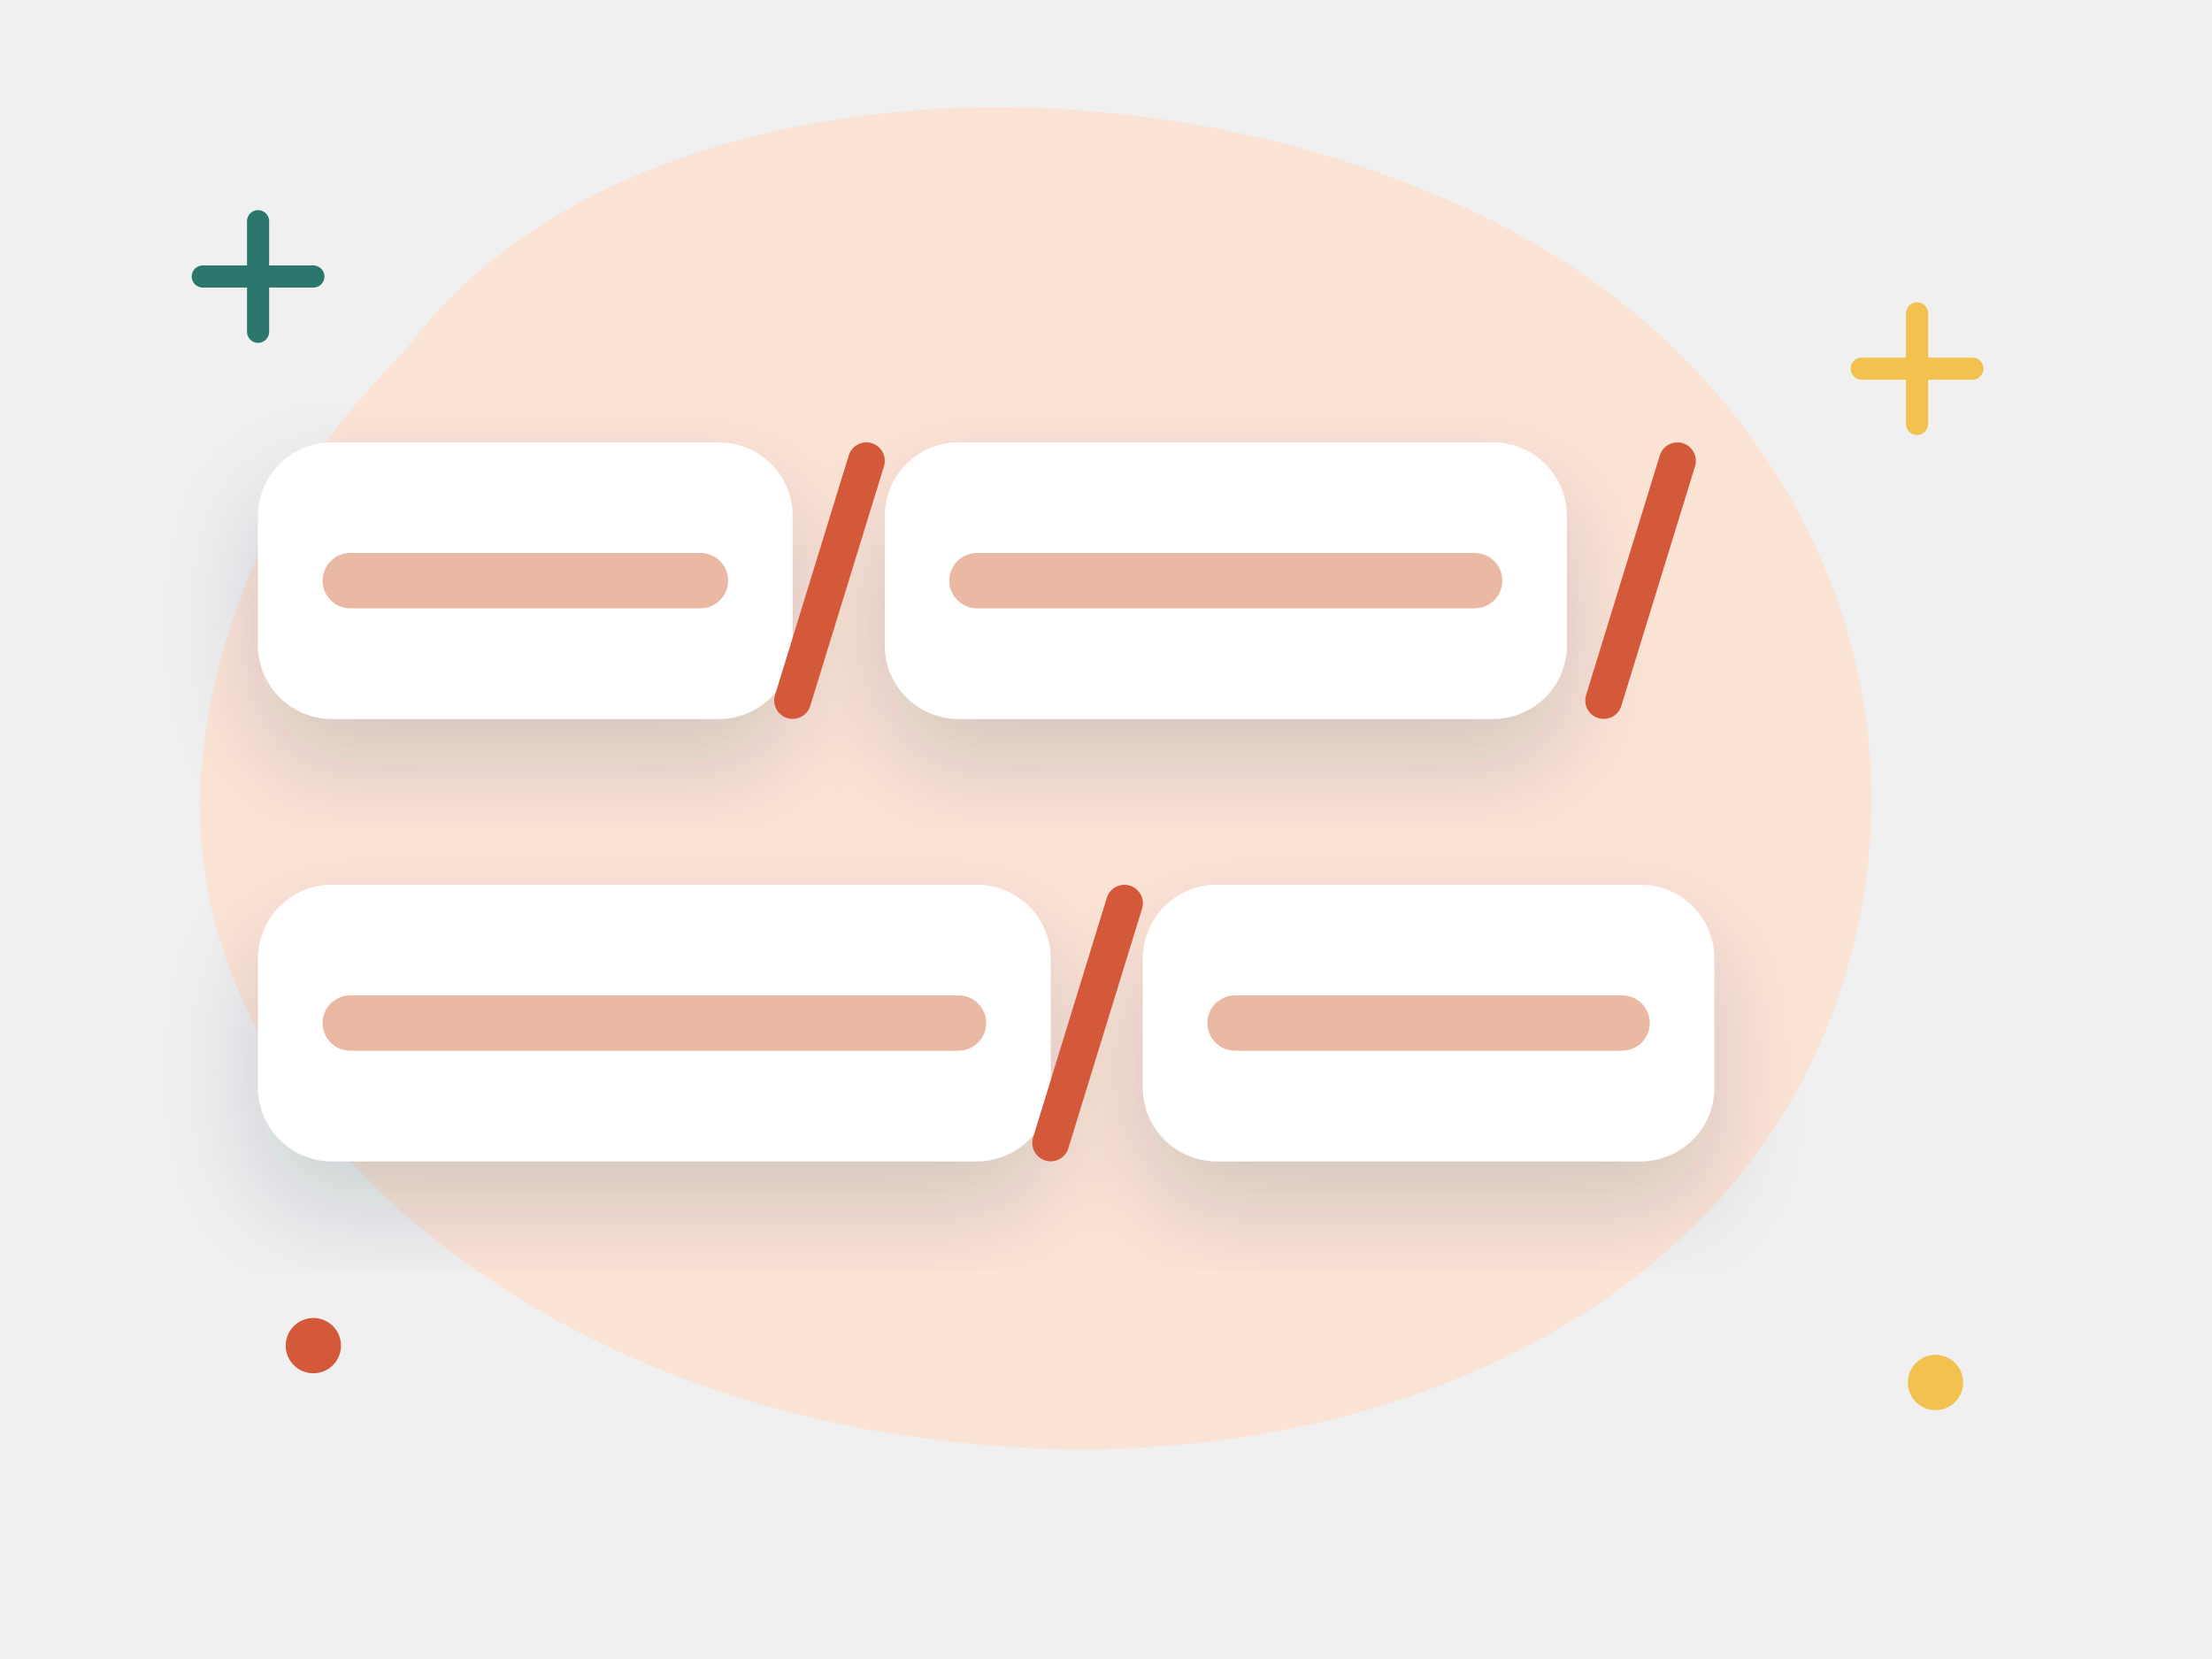
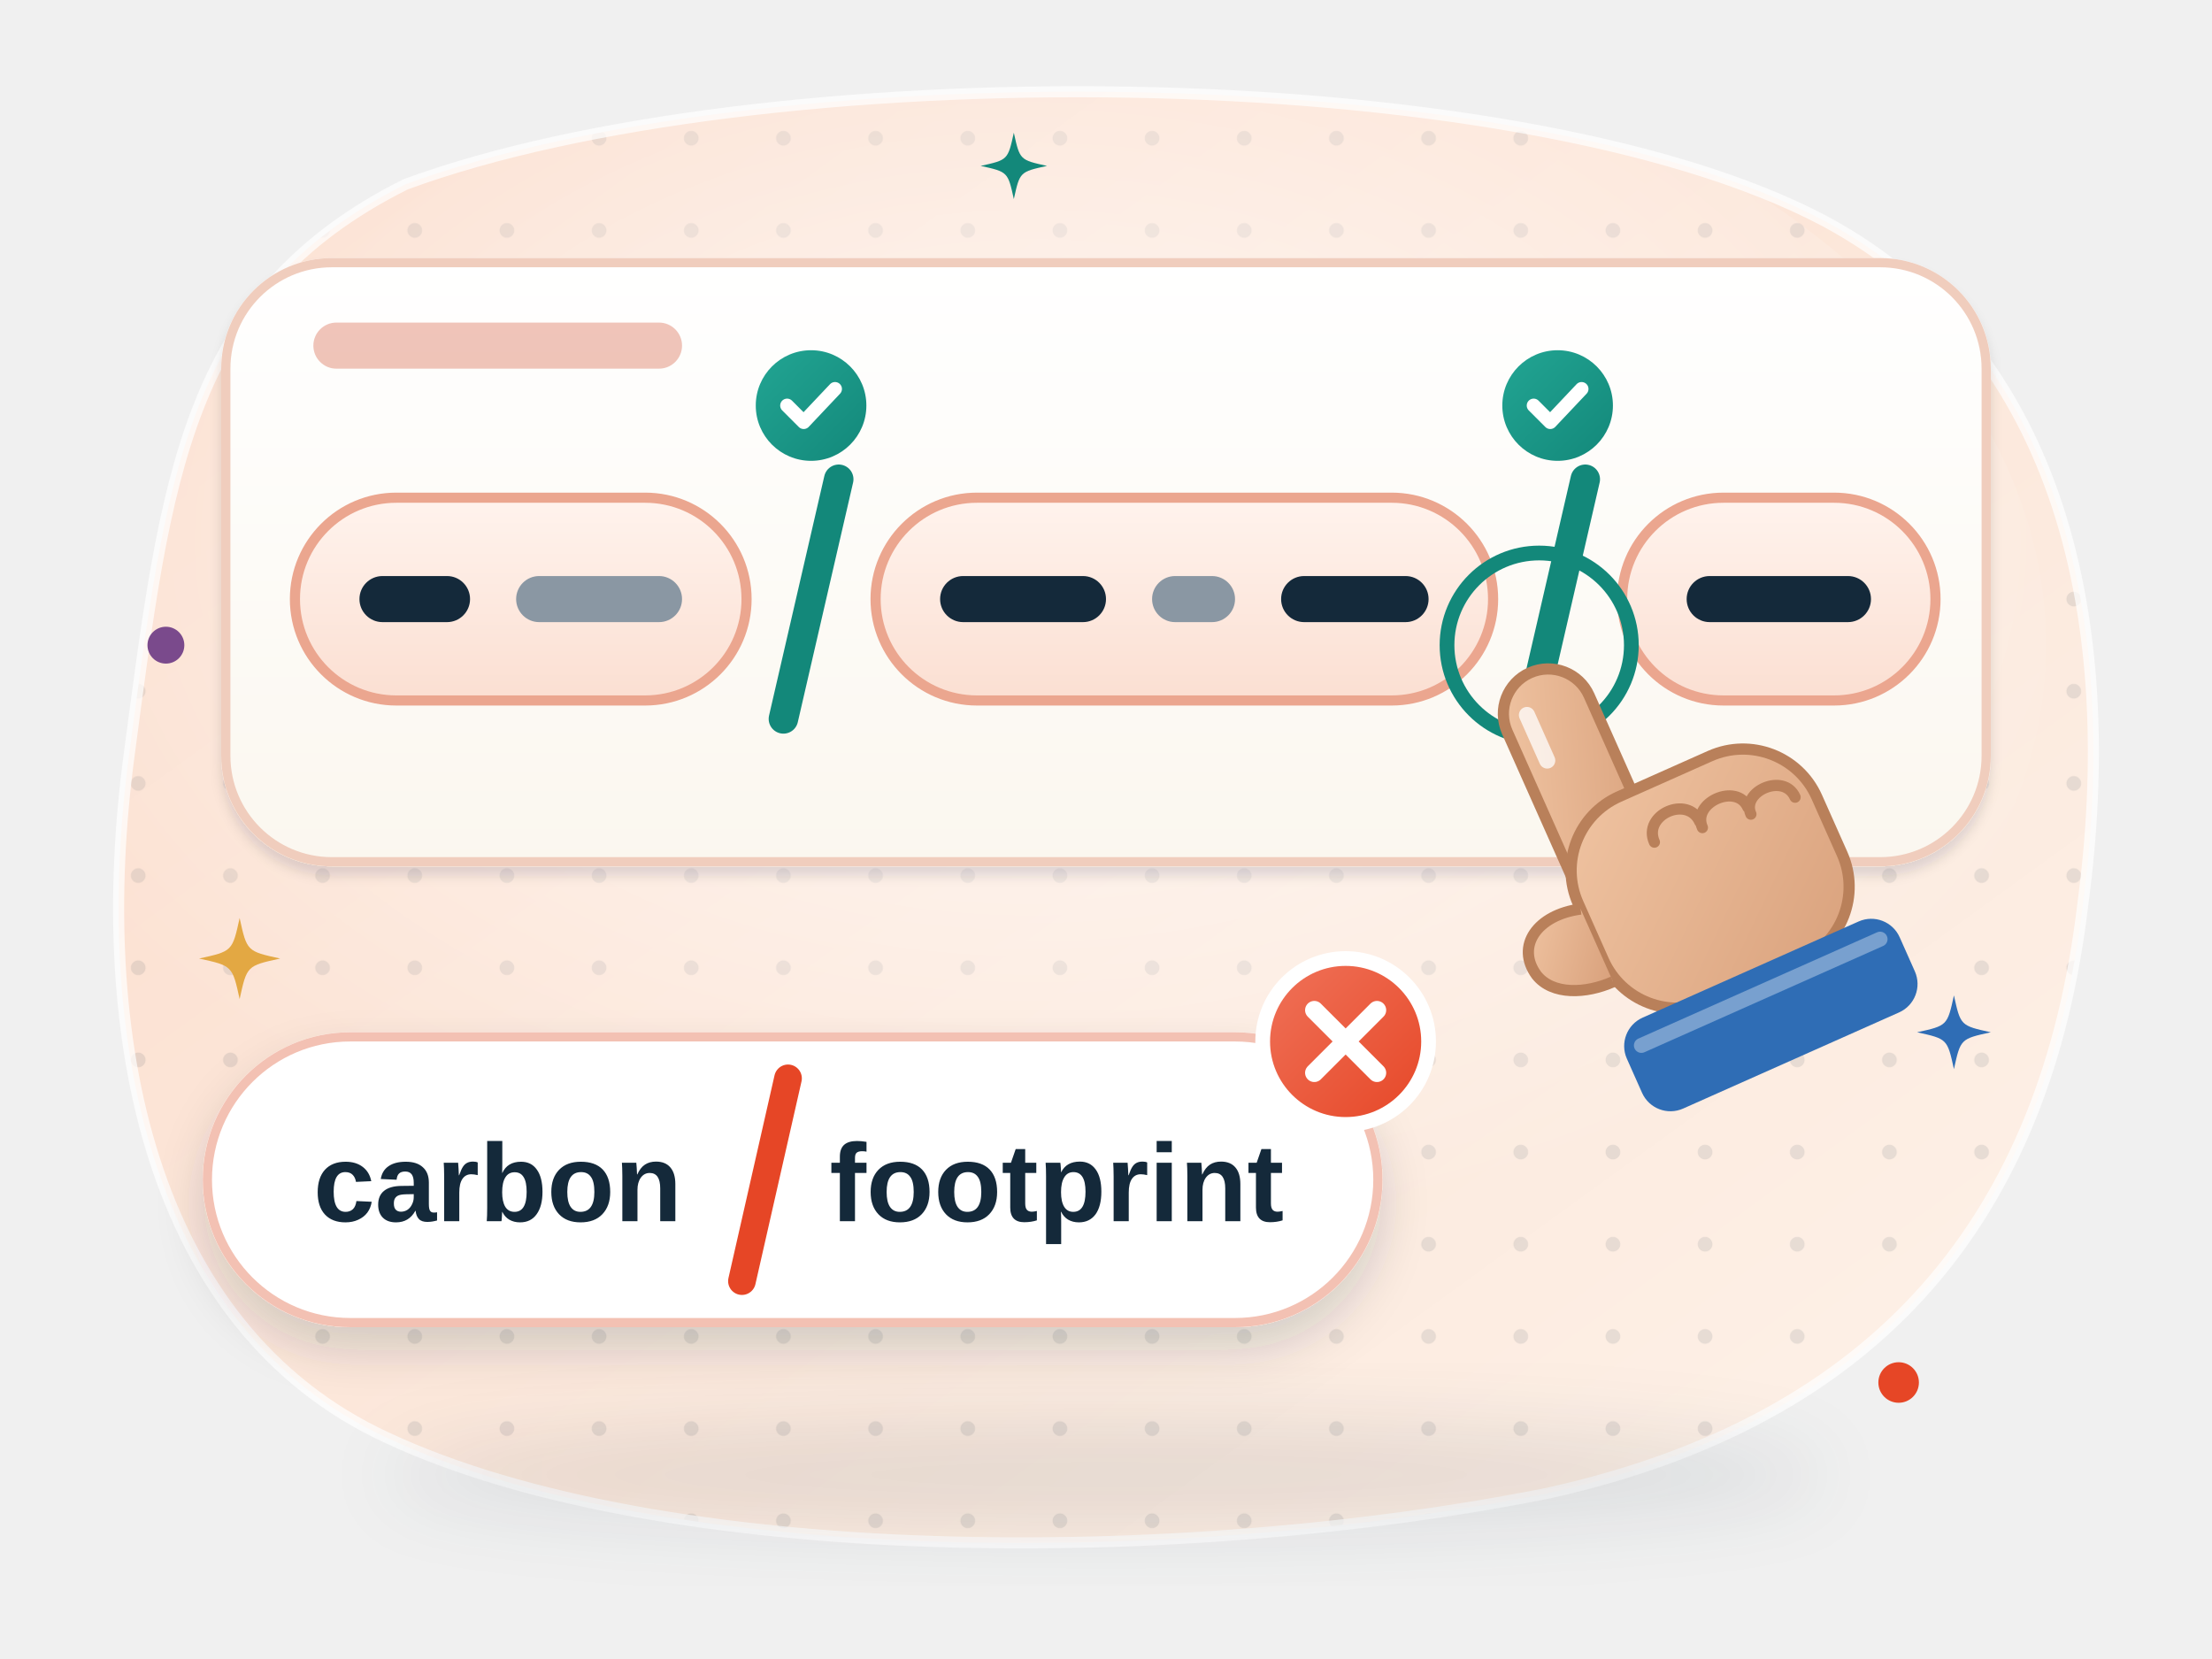
- <svg xmlns="http://www.w3.org/2000/svg" viewBox="0 0 240 180" fill="none" role="img" aria-label="Words in chunks separated by pause marks">
-   <style>.fl{animation:fl 5s ease-in-out infinite;transform-box:fill-box;transform-origin:center}.f2{animation-delay:-1.7s}.f3{animation-delay:-3.3s}
- .tw{animation:tw 2.8s ease-in-out infinite;transform-box:fill-box;transform-origin:center}.t2{animation-delay:-1.4s}.t3{animation-delay:-.7s}
- .sp{animation:sp 12s linear infinite;transform-box:fill-box;transform-origin:center}.pu{animation:pu 2.4s ease-in-out infinite;transform-box:fill-box;transform-origin:center}
- .dr{stroke-dasharray:6 8;animation:dr 1.6s linear infinite}.bl{animation:bl 4s infinite;transform-box:fill-box;transform-origin:center}
- .sw{animation:sw 3s ease-in-out infinite;transform-box:fill-box;transform-origin:bottom center}.wv{animation:wv 2.6s ease-out infinite;opacity:0;transform-box:fill-box;transform-origin:center}.w2{animation-delay:.85s}.w3{animation-delay:1.7s}
- .bar{animation:bar 1.4s ease-in-out infinite;transform-box:fill-box;transform-origin:bottom}.b2{animation-delay:-.4s}.b3{animation-delay:-.8s}.b4{animation-delay:-1.1s}
- .pb{animation:pb 6s ease-in-out infinite;transform-box:fill-box;transform-origin:left}.wr{stroke-dasharray:240;animation:wr 5s ease-in-out infinite}
- @keyframes fl{0%,100%{transform:translateY(0)}50%{transform:translateY(-6px)}}@keyframes tw{0%,100%{opacity:.3;transform:scale(.7)}50%{opacity:1;transform:scale(1.05)}}
- @keyframes sp{to{transform:rotate(360deg)}}@keyframes pu{0%,100%{transform:scale(1)}15%{transform:scale(1.1)}30%{transform:scale(1)}}
- @keyframes dr{to{stroke-dashoffset:-28}}@keyframes bl{0%,92%,100%{transform:scaleY(1)}95%{transform:scaleY(.1)}}@keyframes sw{50%{transform:rotate(5deg)}}
- @keyframes wv{0%{opacity:0;transform:scale(.6)}30%{opacity:.9}100%{opacity:0;transform:scale(1.4)}}@keyframes bar{0%,100%{transform:scaleY(.4)}50%{transform:scaleY(1)}}
- @keyframes pb{0%{transform:scaleX(.08)}60%,100%{transform:scaleX(1)}}@keyframes wr{0%{stroke-dashoffset:240}50%,100%{stroke-dashoffset:0}}
- @media (prefers-reduced-motion:reduce){*{animation:none!important}.wv{opacity:.6}}</style>
+ <svg xmlns="http://www.w3.org/2000/svg" viewBox="0 0 240 180" fill="none" role="img" aria-label="A sentence strip split into three chunks with teal pause marks and ticks; a finger taps one pause mark, and below, a wrong pause inside the phrase “carbon / footprint” is marked with a red cross">
+   <style>
+ .vp2-tw { animation: vp2-tw 3.2s ease-in-out infinite; transform-box: fill-box; transform-origin: center; }
+ @keyframes vp2-tw { 0%, 100% { opacity: .35; transform: scale(.6); } 50% { opacity: 1; transform: scale(1); } }
+ .vp2-fl { animation: vp2-fl 6s ease-in-out infinite; } .vp2-fl2 { animation: vp2-fl 7s ease-in-out -3s infinite; }
+ @keyframes vp2-fl { 50% { transform: translateY(-3px); } }
+ .vp2-bl { animation: vp2-bl 4.6s infinite; transform-box: fill-box; transform-origin: center; }
+ @keyframes vp2-bl { 0%, 93%, 100% { transform: scaleY(1); } 96% { transform: scaleY(.1); } }
+ .vp2-rip { animation: vp2-rip 2.2s ease-out infinite; transform-box: fill-box; transform-origin: center; }
+ @keyframes vp2-rip { 0% { transform: scale(.5); opacity: 1; } 100% { transform: scale(1.5); opacity: 0; } }
+ .vp2-tap { animation: vp2-tap 2.2s ease-in-out infinite; }
+ @keyframes vp2-tap { 0%, 100% { transform: translate(0, 0); } 12% { transform: translate(-1px, -3px); } 24% { transform: translate(0, 0); } }
+ .vp2-pop { animation: vp2-pop 2.2s ease-in-out infinite; transform-box: fill-box; transform-origin: center; }
+ @keyframes vp2-pop { 0%, 100% { transform: scale(1); } 18% { transform: scale(1.25); } 32% { transform: scale(1); } }
+ @media (prefers-reduced-motion: reduce) { .vp2-rip { opacity: .5; } }
+ @media (prefers-reduced-motion: reduce) { * { animation: none !important; } }
+ </style>
  <defs>
-     <filter id="s" x="-30%" y="-30%" width="160%" height="170%">
-       <feDropShadow dx="0" dy="5" stdDeviation="5" flood-color="#14293a" flood-opacity=".16" />
+     <linearGradient id="vp2-bg" x1="0" y1="0" x2="1" y2="1">
+       <stop offset="0" stop-color="#fbdccb" />
+       <stop offset="1" stop-color="#fdf2e9" />
+     </linearGradient>
+     <pattern id="vp2-dots" width="10" height="10" patternUnits="userSpaceOnUse">
+       <circle cx="5" cy="5" r=".8" fill="#14293a" fill-opacity=".09" />
+     </pattern>
+     <clipPath id="vp2-clip">
+       <path d="M44 20C82 6 164 6 198 24c26 14 32 44 28 74-4 34-22 56-58 64-40 8-96 8-126-6C16 144 10 112 14 82c4-30 6-50 30-62z" />
+     </clipPath>
+     <radialGradient id="vp2-glow" cx=".5" cy=".42" r=".55">
+       <stop offset="0" stop-color="#fff" stop-opacity=".75" />
+       <stop offset="1" stop-color="#fff" stop-opacity="0" />
+     </radialGradient>
+     <filter id="vp2-sh" x="-25%" y="-25%" width="150%" height="170%">
+       <feDropShadow dx="0" dy="4" stdDeviation="4" flood-color="#14293a" flood-opacity=".16" />
+       <feDropShadow dx="0" dy="1" stdDeviation=".6" flood-color="#14293a" flood-opacity=".12" />
    </filter>
-     <linearGradient id="gl" x1="0" y1="0" x2="0" y2="1">
+     <filter id="vp2-sh2" x="-30%" y="-30%" width="160%" height="170%">
+       <feDropShadow dx="0" dy="2.5" stdDeviation="2.5" flood-color="#14293a" flood-opacity=".16" />
+     </filter>
+     <filter id="vp2-blur" x="-20%" y="-50%" width="140%" height="200%">
+       <feGaussianBlur stdDeviation="4" />
+     </filter>
+     <linearGradient id="vp2-shine" x1="0" y1="0" x2="0" y2="1">
      <stop offset="0" stop-color="#fff" stop-opacity=".55" />
      <stop offset="1" stop-color="#fff" stop-opacity="0" />
    </linearGradient>
+     <linearGradient id="vp2-paper" x1="0" y1="0" x2="0" y2="1">
+       <stop offset="0" stop-color="#fff" />
+       <stop offset="1" stop-color="#fbf7ef" />
+     </linearGradient>
+     <linearGradient id="vp2-chunk" x1="0" y1="0" x2="0" y2="1">
+       <stop offset="0" stop-color="#fff3ed" />
+       <stop offset="1" stop-color="#fbdfd2" />
+     </linearGradient>
+     <linearGradient id="vp2-teal" x1="0" y1="0" x2="1" y2="1">
+       <stop offset="0" stop-color="#22a593" />
+       <stop offset="1" stop-color="#13887a" />
+     </linearGradient>
+     <linearGradient id="vp2-coral" x1="0" y1="0" x2="1" y2="1">
+       <stop offset="0" stop-color="#f0735a" />
+       <stop offset="1" stop-color="#e64626" />
+     </linearGradient>
+     <linearGradient id="vp2-skin" x1="0" y1="0" x2="1" y2="1">
+       <stop offset="0" stop-color="#f0c4a2" />
+       <stop offset="1" stop-color="#d9a17c" />
+     </linearGradient>
  </defs>
-   <path transform="translate(0 0) scale(1 1)" d="M44 38c22-30 78-34 118-14 34 17 50 54 36 88-14 34-56 50-98 44C54 150 18 118 22 82c2-18 10-32 22-44z" fill="#fbe3d6" />
-   <path class="tw" d="M22 30h12m-6-6v12" stroke="#2b776e" stroke-width="2.4" stroke-linecap="round" />
-   <circle class="tw t2" cx="210" cy="150" r="3" fill="#f2c14e" />
-   <path class="tw t3" d="M202 40h12m-6-6v12" stroke="#f2c14e" stroke-width="2.4" stroke-linecap="round" />
-   <circle class="tw" cx="34" cy="146" r="3" fill="#d4583a" />
-   <g class="fl " filter="url(#s)">
-     <rect x="28" y="48" width="58" height="30" rx="8" fill="#fff" />
+   <path d="M44 20C82 6 164 6 198 24c26 14 32 44 28 74-4 34-22 56-58 64-40 8-96 8-126-6C16 144 10 112 14 82c4-30 6-50 30-62z" fill="url(#vp2-bg)" />
+   <g clip-path="url(#vp2-clip)">
+     <rect width="240" height="180" fill="url(#vp2-dots)" />
+     <ellipse cx="112" cy="70" rx="110" ry="70" fill="url(#vp2-glow)" />
  </g>
-   <g class="fl f2" filter="url(#s)">
-     <rect x="96" y="48" width="74" height="30" rx="8" fill="#fff" />
+   <path d="M44 20C82 6 164 6 198 24c26 14 32 44 28 74-4 34-22 56-58 64-40 8-96 8-126-6C16 144 10 112 14 82c4-30 6-50 30-62z" fill="none" stroke="#fff" stroke-opacity=".7" stroke-width="1.2" />
+   <ellipse cx="120" cy="160" rx="78" ry="6" fill="#14293a" opacity=".1" filter="url(#vp2-blur)" />
+   <g class="vp2-fl">
+     <rect x="24" y="28" width="192" height="66" rx="12" fill="url(#vp2-paper)" filter="url(#vp2-sh)" />
+     <rect x="24.5" y="28.5" width="191" height="65" rx="11.5" stroke="#f0cdbd" />
+     <rect x="34" y="35" width="40" height="5" rx="2.5" fill="#d4583a" opacity=".35" />
+     <rect x="32" y="54" width="49" height="22" rx="11" fill="url(#vp2-chunk)" stroke="#eba68f" stroke-width="1.1" />
+     <rect x="39" y="62.5" width="12" height="5" rx="2.5" fill="#14293a" />
+     <rect x="56" y="62.5" width="18" height="5" rx="2.5" fill="#8a97a3" />
+     <rect x="95" y="54" width="67" height="22" rx="11" fill="url(#vp2-chunk)" stroke="#eba68f" stroke-width="1.1" />
+     <rect x="102" y="62.5" width="18" height="5" rx="2.5" fill="#14293a" />
+     <rect x="125" y="62.5" width="9" height="5" rx="2.5" fill="#8a97a3" />
+     <rect x="139" y="62.5" width="16" height="5" rx="2.5" fill="#14293a" />
+     <rect x="176" y="54" width="34" height="22" rx="11" fill="url(#vp2-chunk)" stroke="#eba68f" stroke-width="1.1" />
+     <rect x="183" y="62.5" width="20" height="5" rx="2.5" fill="#14293a" />
+     <path d="M91 52l-6 26" stroke="#13887a" stroke-width="3.2" stroke-linecap="round" />
+     <g class="vp2-pop" style="animation-delay:0.0s">
+       <circle cx="88" cy="44" r="6" fill="url(#vp2-teal)" />
+       <path d="M85.4 44l1.8 1.8 3.4-3.6" stroke="#fff" stroke-width="1.5" stroke-linecap="round" stroke-linejoin="round" />
+     </g>
+     <path d="M172 52l-6 26" stroke="#13887a" stroke-width="3.2" stroke-linecap="round" />
+     <g class="vp2-pop" style="animation-delay:-1.1s">
+       <circle cx="169" cy="44" r="6" fill="url(#vp2-teal)" />
+       <path d="M166.4 44l1.8 1.8 3.4-3.6" stroke="#fff" stroke-width="1.5" stroke-linecap="round" stroke-linejoin="round" />
+     </g>
  </g>
-   <g class="fl f3" filter="url(#s)">
-     <rect x="28" y="96" width="86" height="30" rx="8" fill="#fff" />
+   <circle class="vp2-rip" cx="167" cy="70" r="10" stroke="#13887a" stroke-width="1.6" />
+   <circle class="vp2-rip" style="animation-delay:-1.1s" cx="167" cy="70" r="10" stroke="#13887a" stroke-width="1.2" />
+   <g class="vp2-tap">
+     <g transform="translate(166 73) rotate(-24) scale(1.35)">
+       <rect x="-3.6" y="0" width="7.2" height="20" rx="3.6" fill="url(#vp2-skin)" stroke="#b9805a" stroke-width=".9" />
+       <rect x="-4" y="12" width="21" height="18" rx="6.5" fill="url(#vp2-skin)" stroke="#b9805a" stroke-width=".9" />
+       <path d="M3.6 16.5c0-2.4 4-2.4 4 0M7.6 17c0-2.2 4-2.2 4 0M11.6 17.6c0-2 3.8-2 3.8.2" stroke="#b9805a" stroke-width=".9" stroke-linecap="round" fill="none" />
+       <path d="M-4 19c-3.4-1-6 .6-5.4 3.4.5 2 3 3 5.4 3" fill="url(#vp2-skin)" stroke="#b9805a" stroke-width=".9" stroke-linejoin="round" />
+       <path d="M-1.6 3v4" stroke="#fff" stroke-opacity=".75" stroke-width="1.3" stroke-linecap="round" />
+       <rect x="-5.5" y="29" width="24" height="8" rx="2.5" fill="#2f6db5" />
+       <path d="M-4 31h21" stroke="#fff" stroke-opacity=".35" stroke-width="1.2" stroke-linecap="round" />
+     </g>
  </g>
-   <g class="fl " filter="url(#s)">
-     <rect x="124" y="96" width="62" height="30" rx="8" fill="#fff" />
+   <g class="vp2-fl2">
+     <rect x="22" y="112" width="128" height="32" rx="16" fill="#fff" filter="url(#vp2-sh2)" />
+     <rect x="22.5" y="112.5" width="127" height="31" rx="15.5" stroke="#f3c1b3" />
+     <text x="34" y="132.5" font-family="'Helvetica Neue', Arial, sans-serif" font-size="12" font-weight="800" fill="#14293a">carbon</text>
+     <text x="90" y="132.5" font-family="'Helvetica Neue', Arial, sans-serif" font-size="12" font-weight="800" fill="#14293a">footprint</text>
+     <path d="M85.5 117l-5 22" stroke="#e64626" stroke-width="3" stroke-linecap="round" />
+     <circle cx="146" cy="113" r="9" fill="url(#vp2-coral)" stroke="#fff" stroke-width="1.6" />
+     <path d="M142.6 109.6l6.8 6.8M149.4 109.6l-6.8 6.8" stroke="#fff" stroke-width="2" stroke-linecap="round" />
  </g>
-   <path d="M94 50l-8 26" stroke="#d4583a" stroke-width="4" stroke-linecap="round" class="tw" />
-   <path d="M122 98l-8 26" stroke="#d4583a" stroke-width="4" stroke-linecap="round" class="tw t2" />
-   <path d="M182 50l-8 26" stroke="#d4583a" stroke-width="4" stroke-linecap="round" class="tw t2" />
-   <path d="M38 63h38" stroke="#e9b9a3" stroke-width="6" stroke-linecap="round" />
-   <path d="M106 63h54" stroke="#e9b9a3" stroke-width="6" stroke-linecap="round" />
-   <path d="M38 111h66" stroke="#e9b9a3" stroke-width="6" stroke-linecap="round" />
-   <path d="M134 111h42" stroke="#e9b9a3" stroke-width="6" stroke-linecap="round" />
+   <path class="vp2-tw" d="M26 99.6C26.79 103.21 26.79 103.21 30.4 104C26.79 104.79 26.79 104.79 26 108.4C25.21 104.79 25.21 104.79 21.6 104C25.21 103.21 25.21 103.21 26 99.6z" fill="#e3a843" />
+   <path class="vp2-tw" style="animation-delay:-1.3s" d="M212 108C212.72 111.28 212.72 111.28 216 112C212.72 112.72 212.72 112.72 212 116C211.28 112.72 211.28 112.72 208 112C211.28 111.28 211.28 111.28 212 108z" fill="#2f6db5" />
+   <path class="vp2-tw" style="animation-delay:-2.2s" d="M110 14.4C110.65 17.35 110.65 17.35 113.6 18C110.65 18.65 110.65 18.65 110 21.6C109.35 18.65 109.35 18.65 106.4 18C109.35 17.35 109.35 17.35 110 14.4z" fill="#13887a" />
+   <circle class="vp2-tw" style="animation-delay:-0.8s" cx="206" cy="150" r="2.2" fill="#e64626" />
+   <circle class="vp2-tw" style="animation-delay:-1.7s" cx="18" cy="70" r="2" fill="#7a4a8c" />
</svg>
